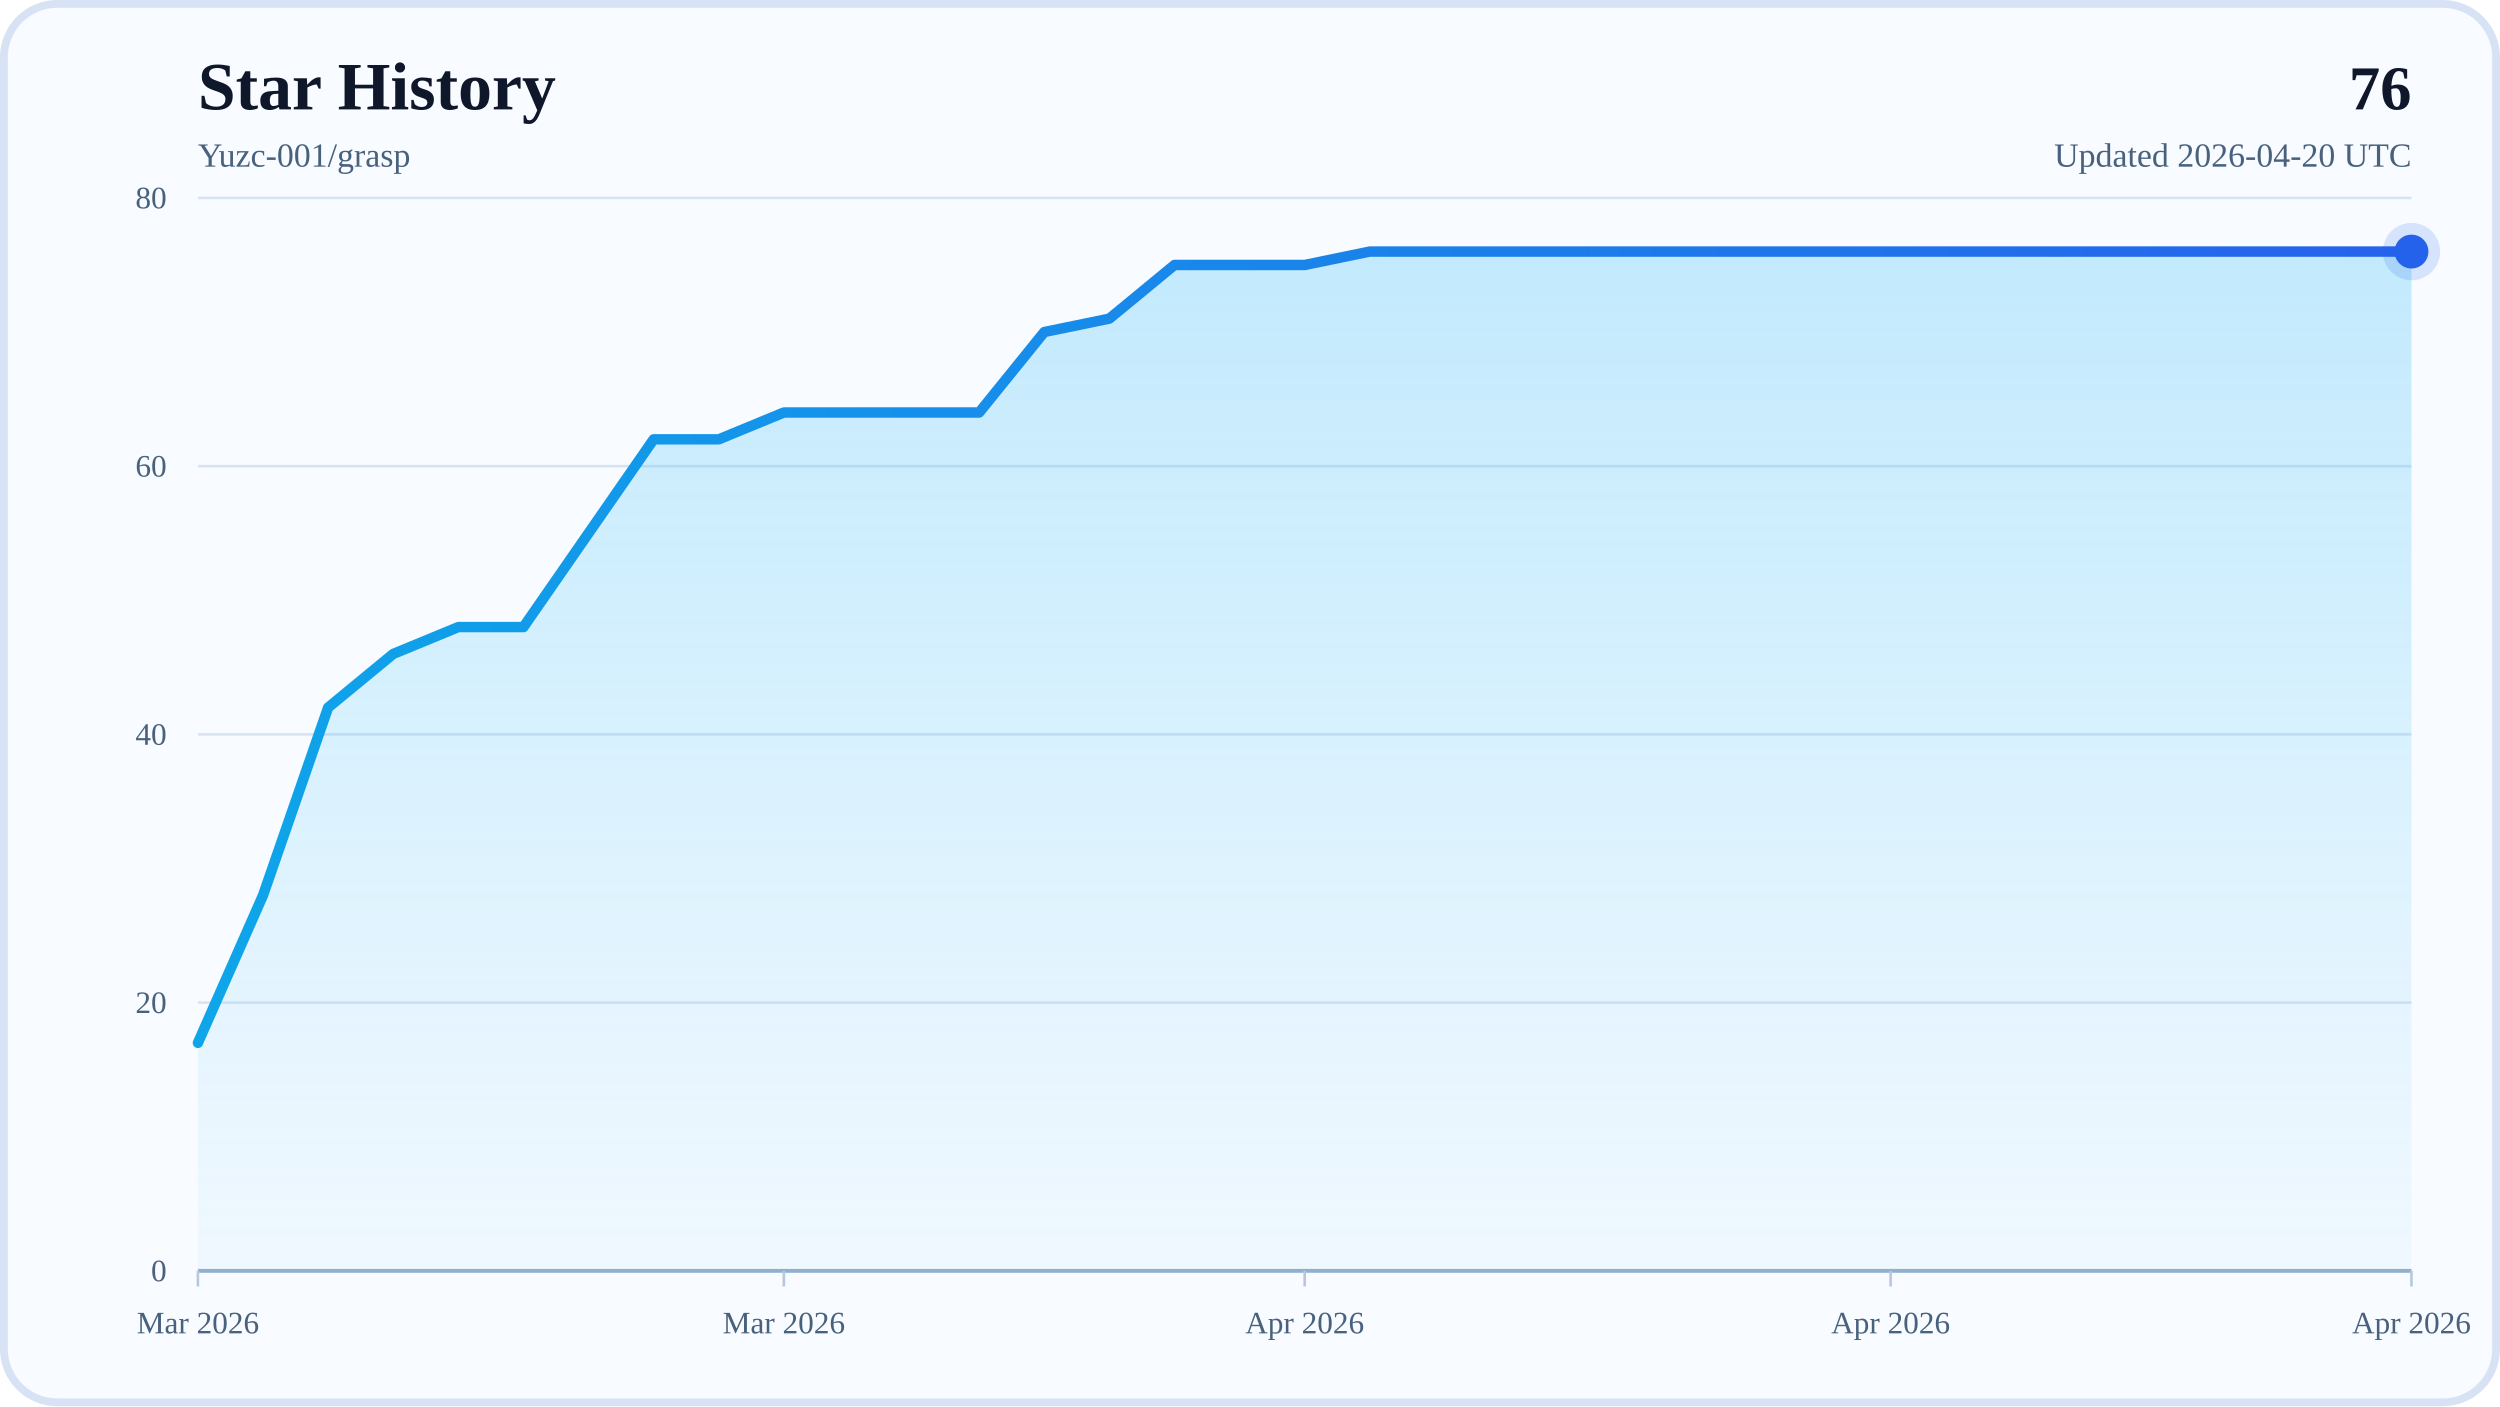
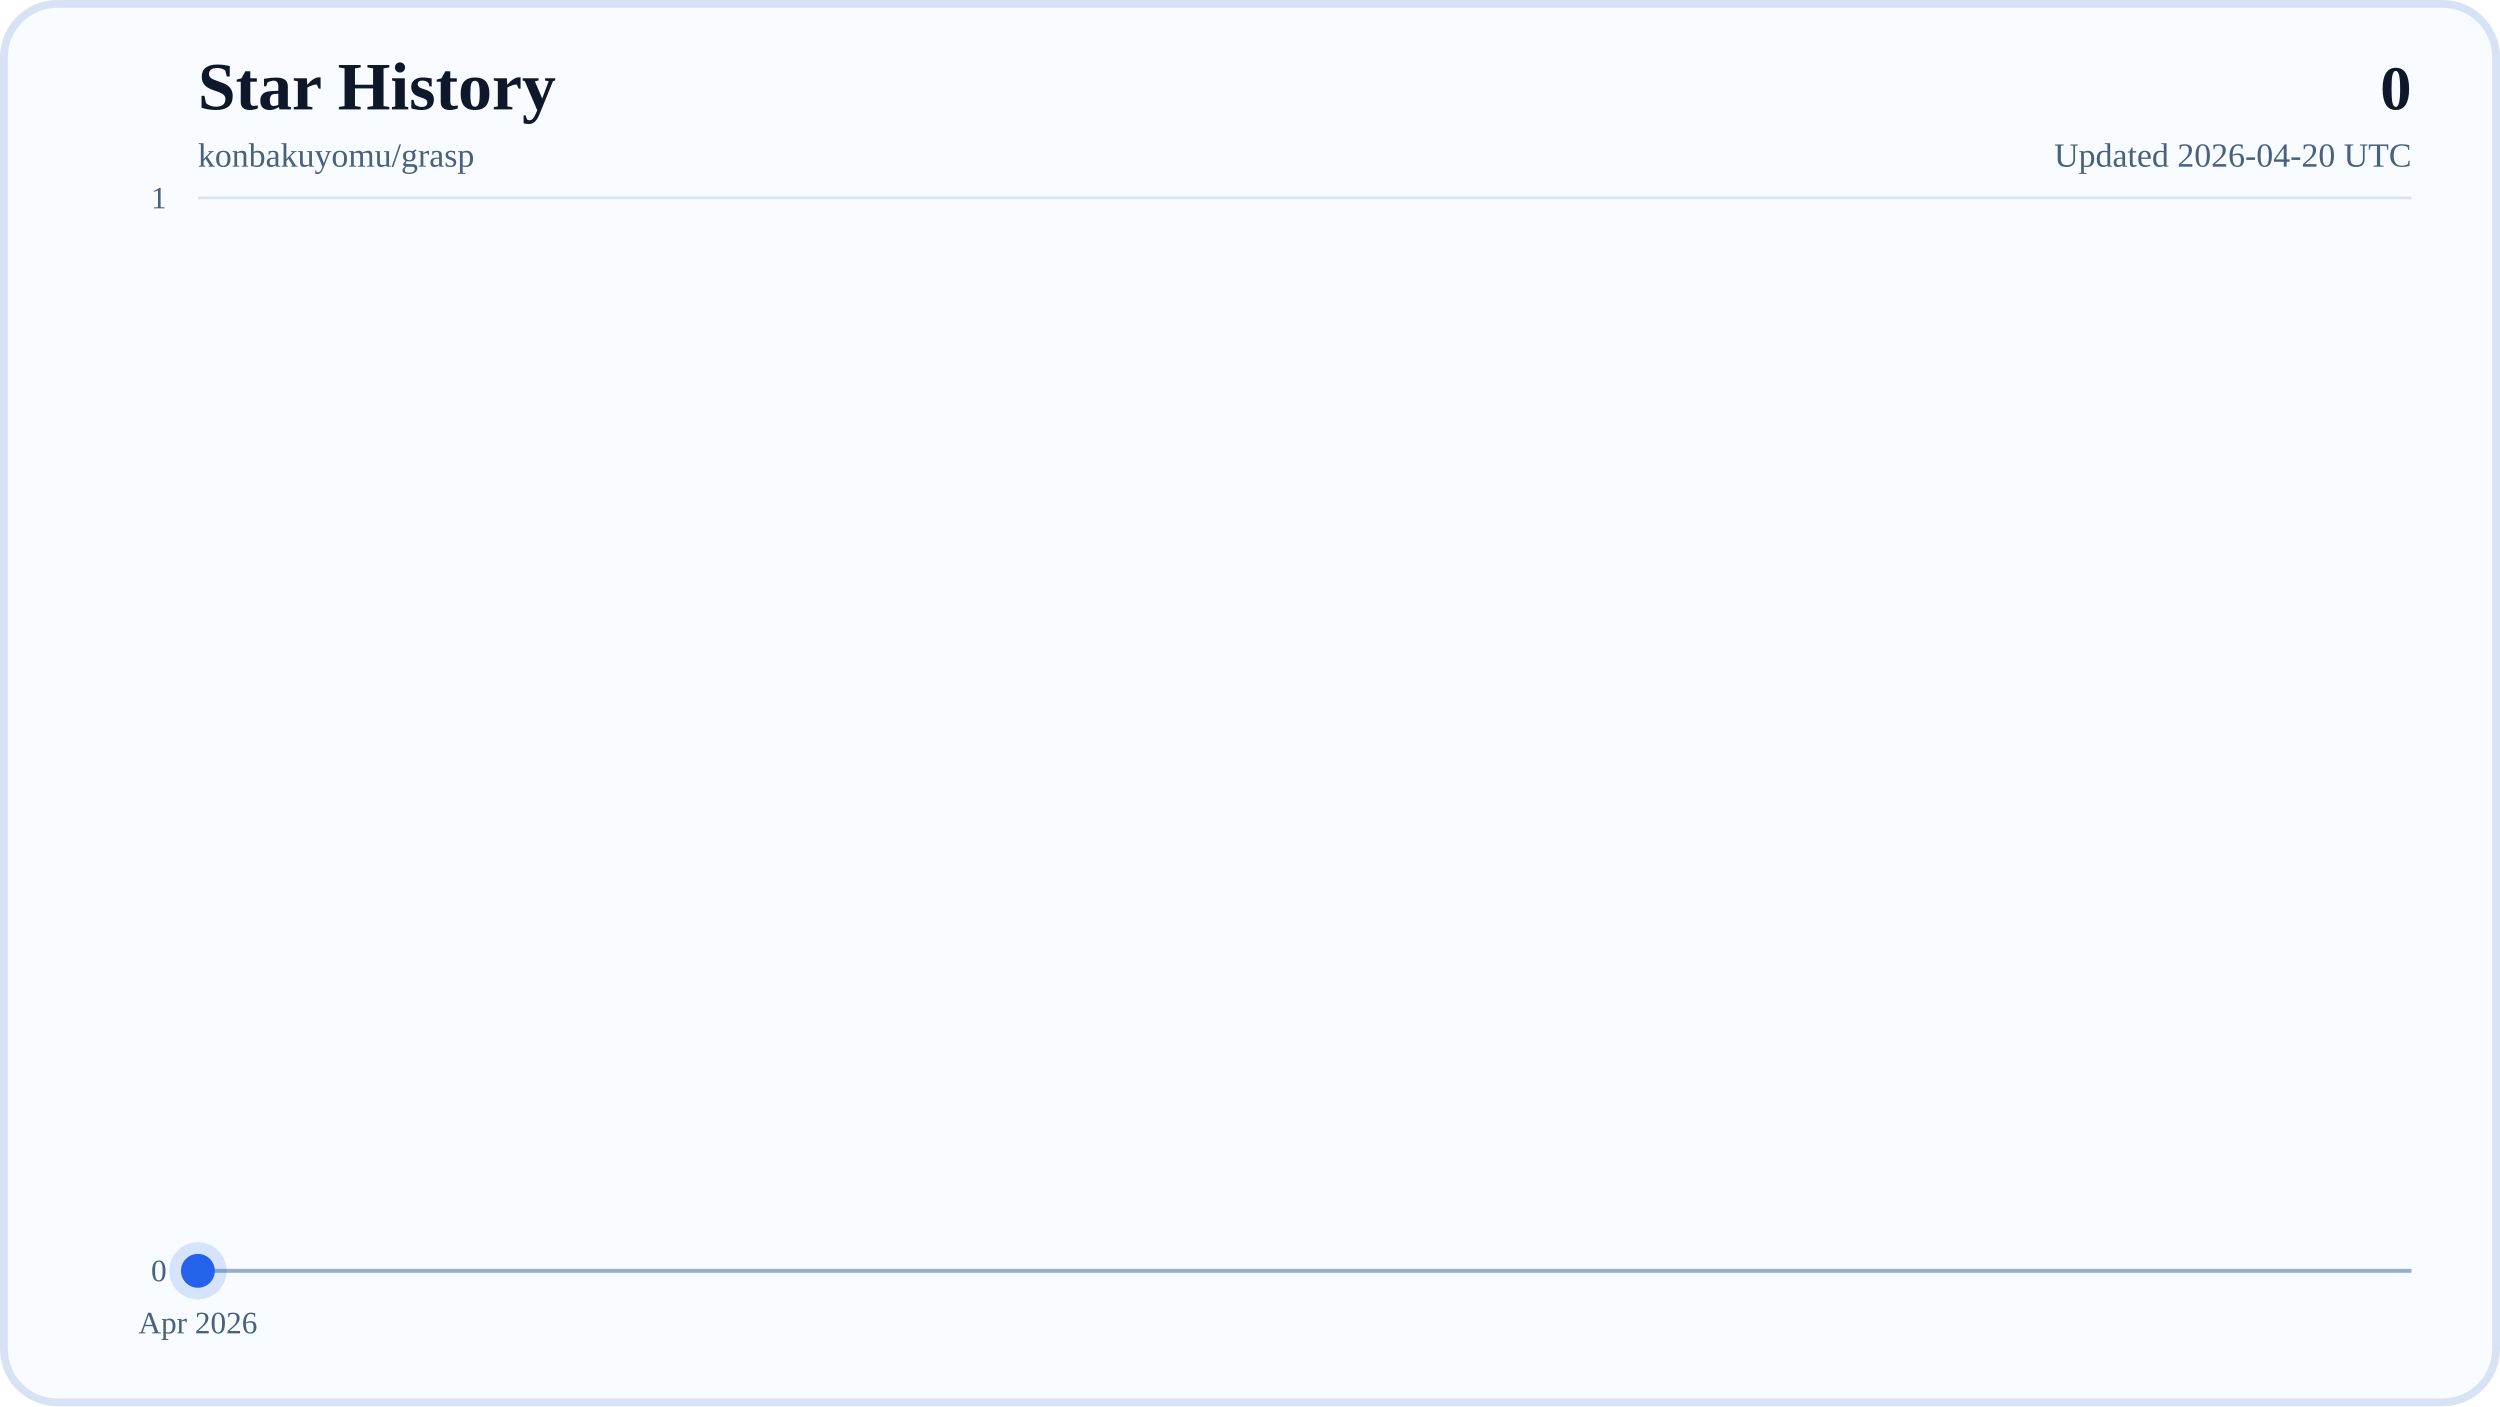
<svg xmlns="http://www.w3.org/2000/svg" width="960" height="540" viewBox="0 0 960 540" role="img" aria-labelledby="title desc">
  <defs>
    <linearGradient id="areaFill" x1="0" y1="0" x2="0" y2="1">
      <stop offset="0%" stop-color="#38BDF8" stop-opacity="0.28" />
      <stop offset="100%" stop-color="#38BDF8" stop-opacity="0.04" />
    </linearGradient>
    <linearGradient id="lineStroke" x1="0" y1="0" x2="1" y2="0">
      <stop offset="0%" stop-color="#0EA5E9" />
      <stop offset="100%" stop-color="#2563EB" />
    </linearGradient>
  </defs>
  <rect x="0" y="0" width="960" height="540" rx="22" fill="#F8FBFF" />
  <rect x="1.5" y="1.5" width="957" height="537" rx="20.5" fill="none" stroke="#D7E3F4" stroke-width="3" />
  <text x="76" y="42" font-size="26" font-weight="700" fill="#0F172A">Star History</text>
-   <text x="76" y="64" font-size="13" fill="#48617D">Yuzc-001/grasp</text>
-   <text x="926" y="42" text-anchor="end" font-size="24" font-weight="700" fill="#0F172A">76</text>
+   <text x="76" y="64" font-size="13" fill="#48617D">konbakuyomu/grasp</text>
+   <text x="926" y="42" text-anchor="end" font-size="24" font-weight="700" fill="#0F172A">0</text>
  <text x="926" y="64" text-anchor="end" font-size="13" fill="#48617D">Updated 2026-04-20 UTC</text>
  <line x1="76" y1="488" x2="926" y2="488" stroke="#D7E3F4" stroke-width="1" />
  <text x="64" y="492" text-anchor="end" font-size="12" fill="#48617D">0</text>
-   <line x1="76" y1="385" x2="926" y2="385" stroke="#D7E3F4" stroke-width="1" />
-   <text x="64" y="389" text-anchor="end" font-size="12" fill="#48617D">20</text>
-   <line x1="76" y1="282" x2="926" y2="282" stroke="#D7E3F4" stroke-width="1" />
-   <text x="64" y="286" text-anchor="end" font-size="12" fill="#48617D">40</text>
-   <line x1="76" y1="179" x2="926" y2="179" stroke="#D7E3F4" stroke-width="1" />
-   <text x="64" y="183" text-anchor="end" font-size="12" fill="#48617D">60</text>
  <line x1="76" y1="76" x2="926" y2="76" stroke="#D7E3F4" stroke-width="1" />
-   <text x="64" y="80" text-anchor="end" font-size="12" fill="#48617D">80</text>
+   <text x="64" y="80" text-anchor="end" font-size="12" fill="#48617D">1</text>
  <line x1="76" y1="488" x2="926" y2="488" stroke="#94AFCB" stroke-width="1.5" />
  <line x1="76" y1="488" x2="76" y2="494" stroke="#B6C8DE" stroke-width="1" />
-   <text x="76" y="512" text-anchor="middle" font-size="12" fill="#48617D">Mar 2026</text>
-   <line x1="301" y1="488" x2="301" y2="494" stroke="#B6C8DE" stroke-width="1" />
-   <text x="301" y="512" text-anchor="middle" font-size="12" fill="#48617D">Mar 2026</text>
-   <line x1="501" y1="488" x2="501" y2="494" stroke="#B6C8DE" stroke-width="1" />
-   <text x="501" y="512" text-anchor="middle" font-size="12" fill="#48617D">Apr 2026</text>
-   <line x1="726" y1="488" x2="726" y2="494" stroke="#B6C8DE" stroke-width="1" />
-   <text x="726" y="512" text-anchor="middle" font-size="12" fill="#48617D">Apr 2026</text>
-   <line x1="926" y1="488" x2="926" y2="494" stroke="#B6C8DE" stroke-width="1" />
-   <text x="926" y="512" text-anchor="middle" font-size="12" fill="#48617D">Apr 2026</text>
-   <polygon points="76,488 76,400.45 101,343.8 126,271.7 151,251.1 176,240.8 201,240.8 226,204.75 251,168.7 276,168.7 301,158.4 326,158.4 351,158.4 376,158.4 401,127.5 426,122.35 451,101.75 476,101.75 501,101.75 526,96.6 551,96.6 576,96.6 601,96.6 626,96.6 651,96.6 676,96.6 701,96.6 726,96.6 751,96.6 776,96.6 801,96.6 826,96.6 851,96.6 876,96.6 901,96.6 926,96.6 926,488" fill="url(#areaFill)" />
-   <polyline points="76,400.45 101,343.8 126,271.7 151,251.1 176,240.8 201,240.8 226,204.75 251,168.7 276,168.7 301,158.4 326,158.4 351,158.4 376,158.4 401,127.5 426,122.35 451,101.75 476,101.75 501,101.75 526,96.6 551,96.6 576,96.6 601,96.6 626,96.6 651,96.6 676,96.6 701,96.6 726,96.6 751,96.6 776,96.6 801,96.6 826,96.6 851,96.6 876,96.6 901,96.6 926,96.6" fill="none" stroke="url(#lineStroke)" stroke-width="4" stroke-linecap="round" stroke-linejoin="round" />
-   <circle cx="926" cy="96.6" r="6.5" fill="#2563EB" />
-   <circle cx="926" cy="96.6" r="11" fill="#2563EB" fill-opacity="0.16" />
+   <text x="76" y="512" text-anchor="middle" font-size="12" fill="#48617D">Apr 2026</text>
+   <polygon points="76,488 76,488 926,488" fill="url(#areaFill)" />
+   <polyline points="76,488" fill="none" stroke="url(#lineStroke)" stroke-width="4" stroke-linecap="round" stroke-linejoin="round" />
+   <circle cx="76" cy="488" r="6.5" fill="#2563EB" />
+   <circle cx="76" cy="488" r="11" fill="#2563EB" fill-opacity="0.16" />
</svg>
